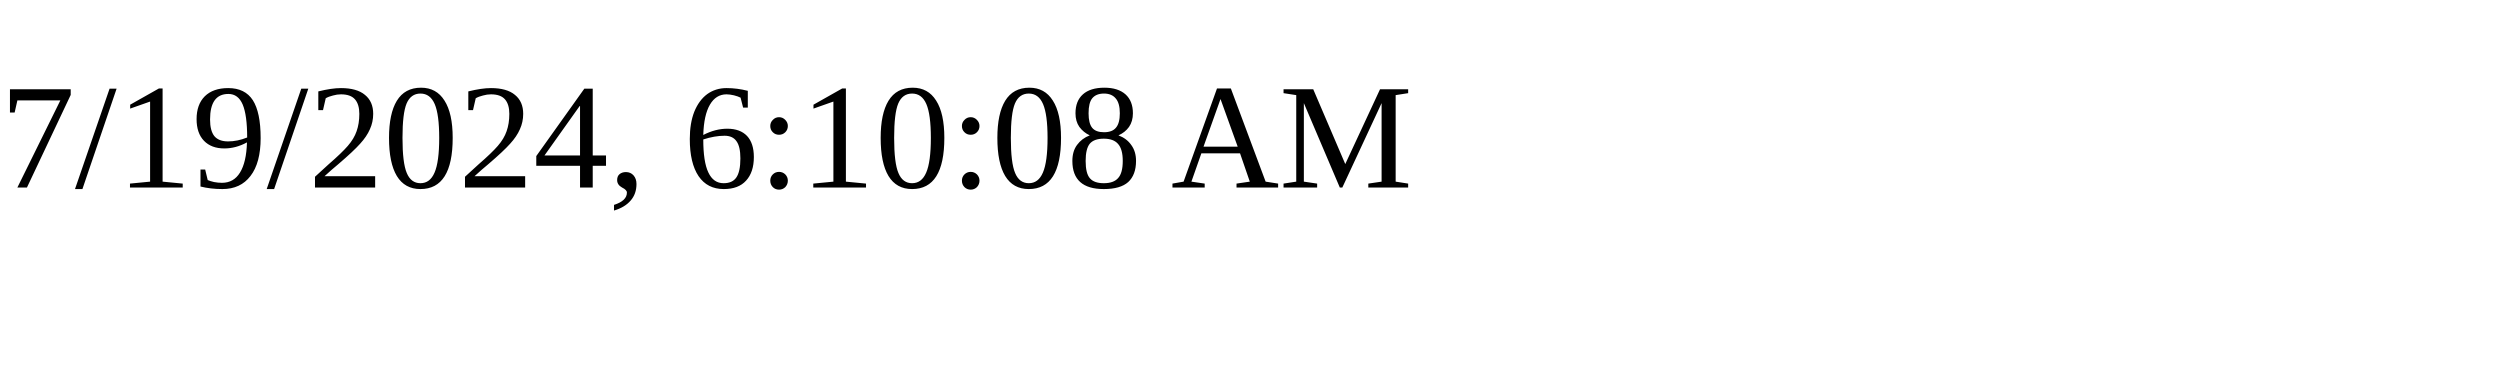
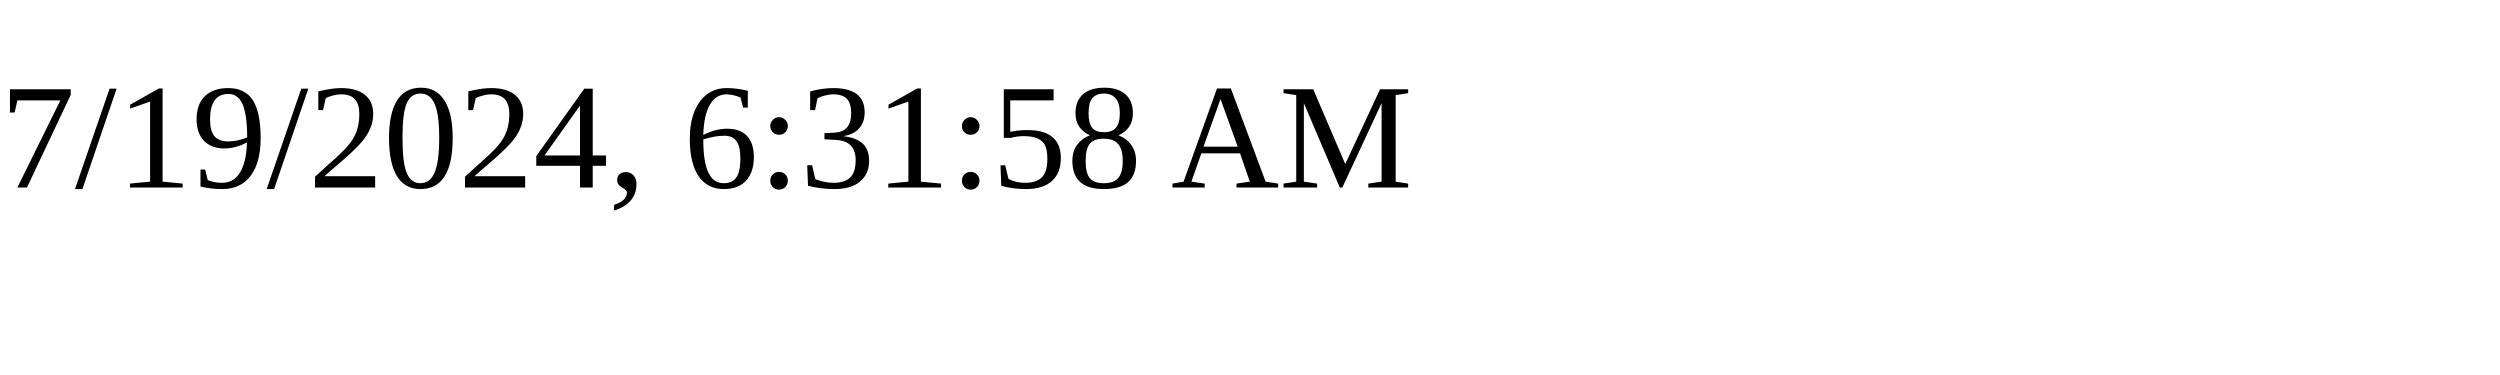
<svg xmlns="http://www.w3.org/2000/svg" height="30" width="200">
-   <text x="0" y="15">7/19/2024, 6:10:08 AM</text>
+   <text x="0" y="15">7/19/2024, 6:31:58 AM</text>
</svg>
